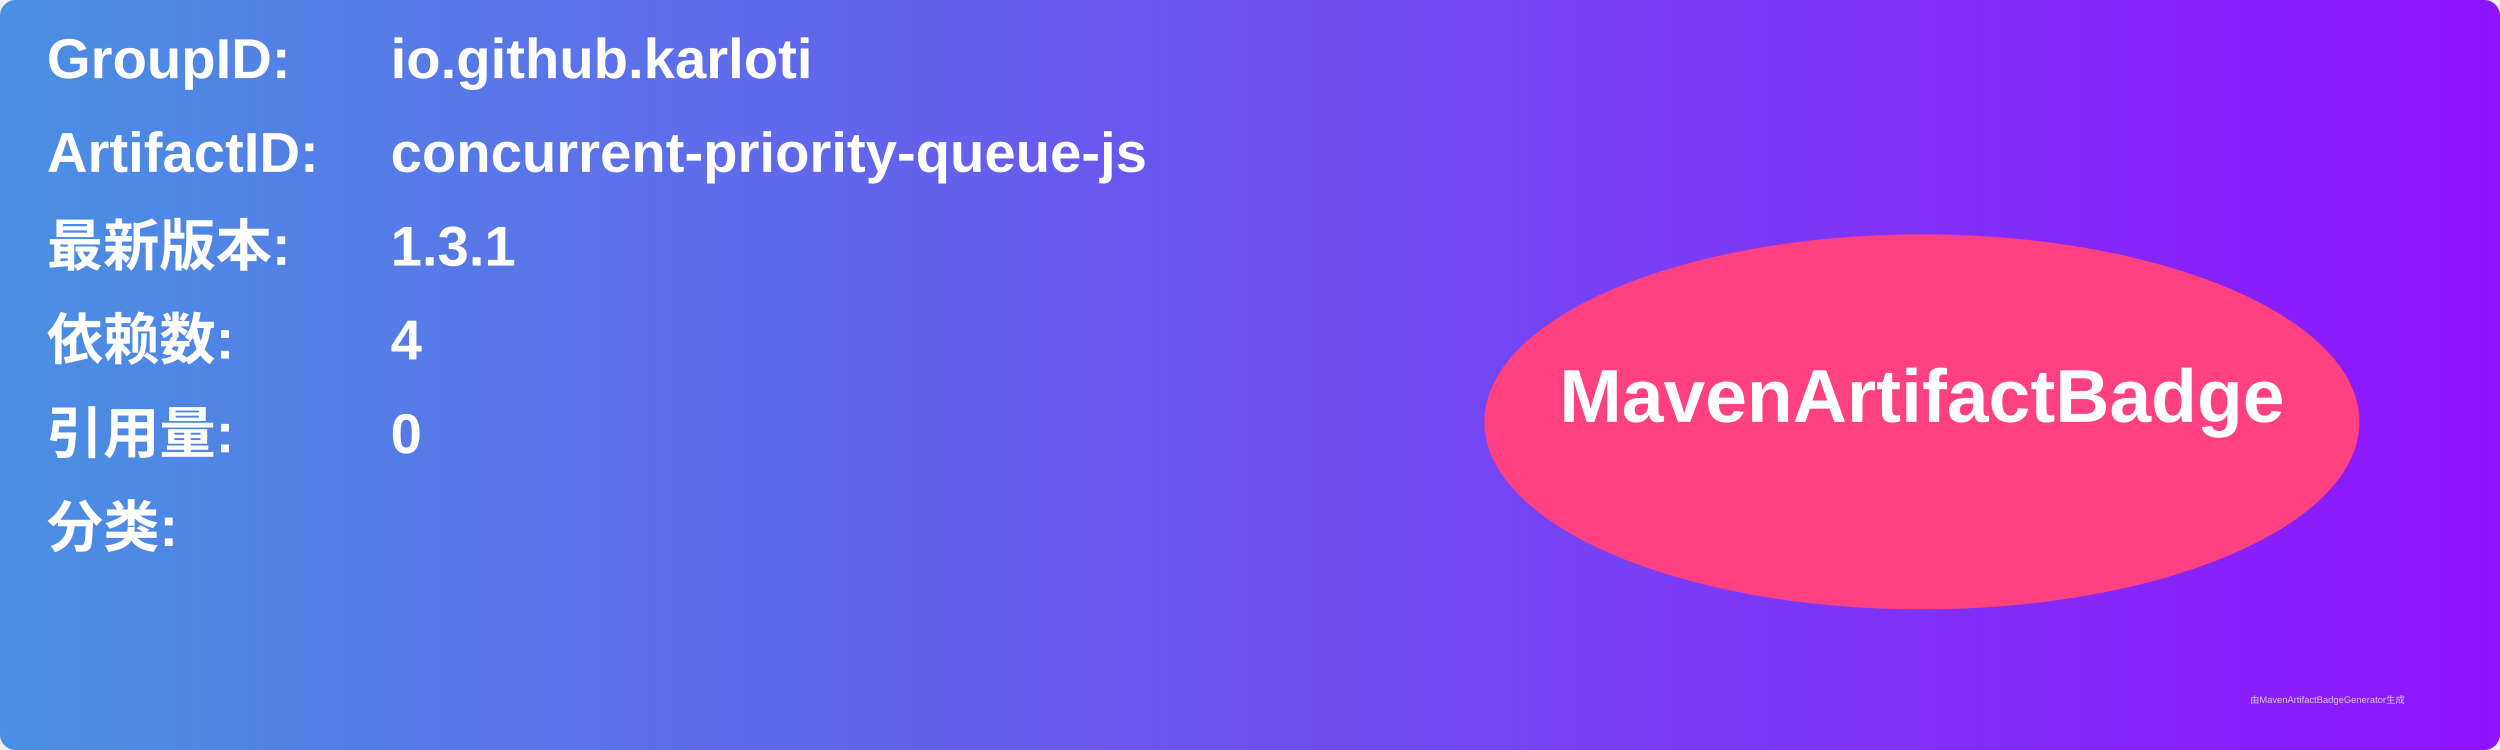
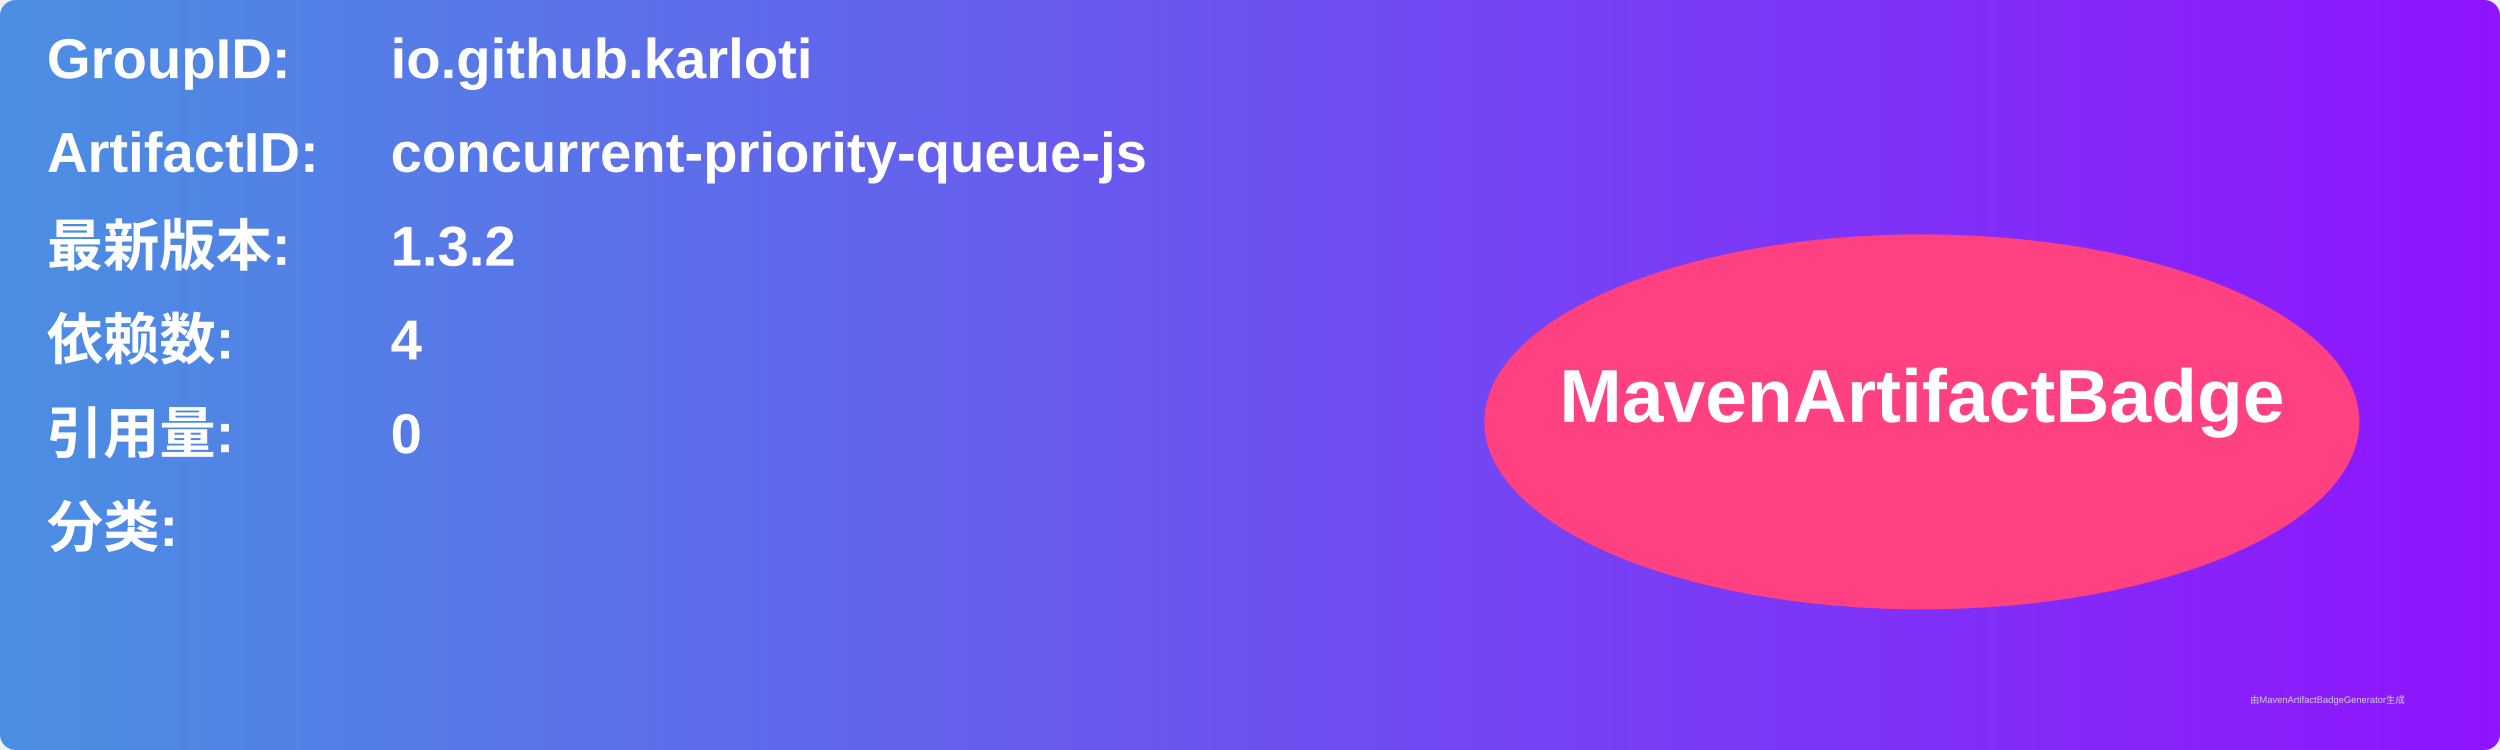
<svg xmlns="http://www.w3.org/2000/svg" width="800" height="240" viewBox="0 0 800 240">
  <linearGradient id="grad" x1="0%" y1="0%" x2="100%" y2="0%">
    <stop offset="0%" stop-color="#4a90e2" />
    <stop offset="100%" stop-color="#9013fe" />
  </linearGradient>
  <rect width="100%" height="100%" rx="5" ry="5" fill="url(#grad)" />
  <g transform="translate(15, 15)">
    <text x="0" y="10" font-family="Arial" font-size="18" fill="white" font-weight="bold" width="260">GroupID:</text>
    <text x="110" y="10" font-family="Arial" font-size="18" fill="white" font-weight="bold" width="460">io.github.karloti</text>
    <text x="0" y="40" font-family="Arial" font-size="18" fill="white" font-weight="bold" width="260">ArtifactID:</text>
    <text x="110" y="40" font-family="Arial" font-size="18" fill="white" font-weight="bold" width="460">concurrent-priority-queue-js</text>
    <text x="0" y="70" font-family="Arial" font-size="18" fill="white" font-weight="bold">最新版本:</text>
    <text x="110" y="70" font-family="Arial" font-size="18" fill="white" font-weight="bold">
-       <tspan font-weight="bold">1.3.1</tspan>
+       <tspan font-weight="bold">1.3.2</tspan>
    </text>
    <text x="0" y="100" font-family="Arial" font-size="18" fill="white" font-weight="bold">依赖数: </text>
    <text x="110" y="100" font-family="Arial" font-size="18" fill="white">
      <tspan font-weight="bold">4</tspan>
    </text>
    <text x="0" y="130" font-family="Arial" font-size="18" fill="white" font-weight="bold">引用量: </text>
    <text x="110" y="130" font-family="Arial" font-size="18" fill="white">
      <tspan font-weight="bold">0</tspan>
    </text>
    <text x="0" y="160" font-family="Arial" font-size="18" fill="white" font-weight="bold">分类:</text>
    <text x="10" y="190" font-family="Arial" font-size="10" fill="white">
      <tspan font-weight="bold" />
    </text>
    <ellipse cx="600" cy="120" rx="140" ry="60" fill="#ff4081" />
    <text x="600" y="120" text-anchor="middle" font-family="Arial" font-size="24" fill="white" font-weight="bold">MavenArtifactBadge</text>
  </g>
  <text x="720" y="225" font-family="Arial" font-size="3" fill="#d0d0d0">由MavenArtifactBadgeGenerator生成</text>
</svg>
